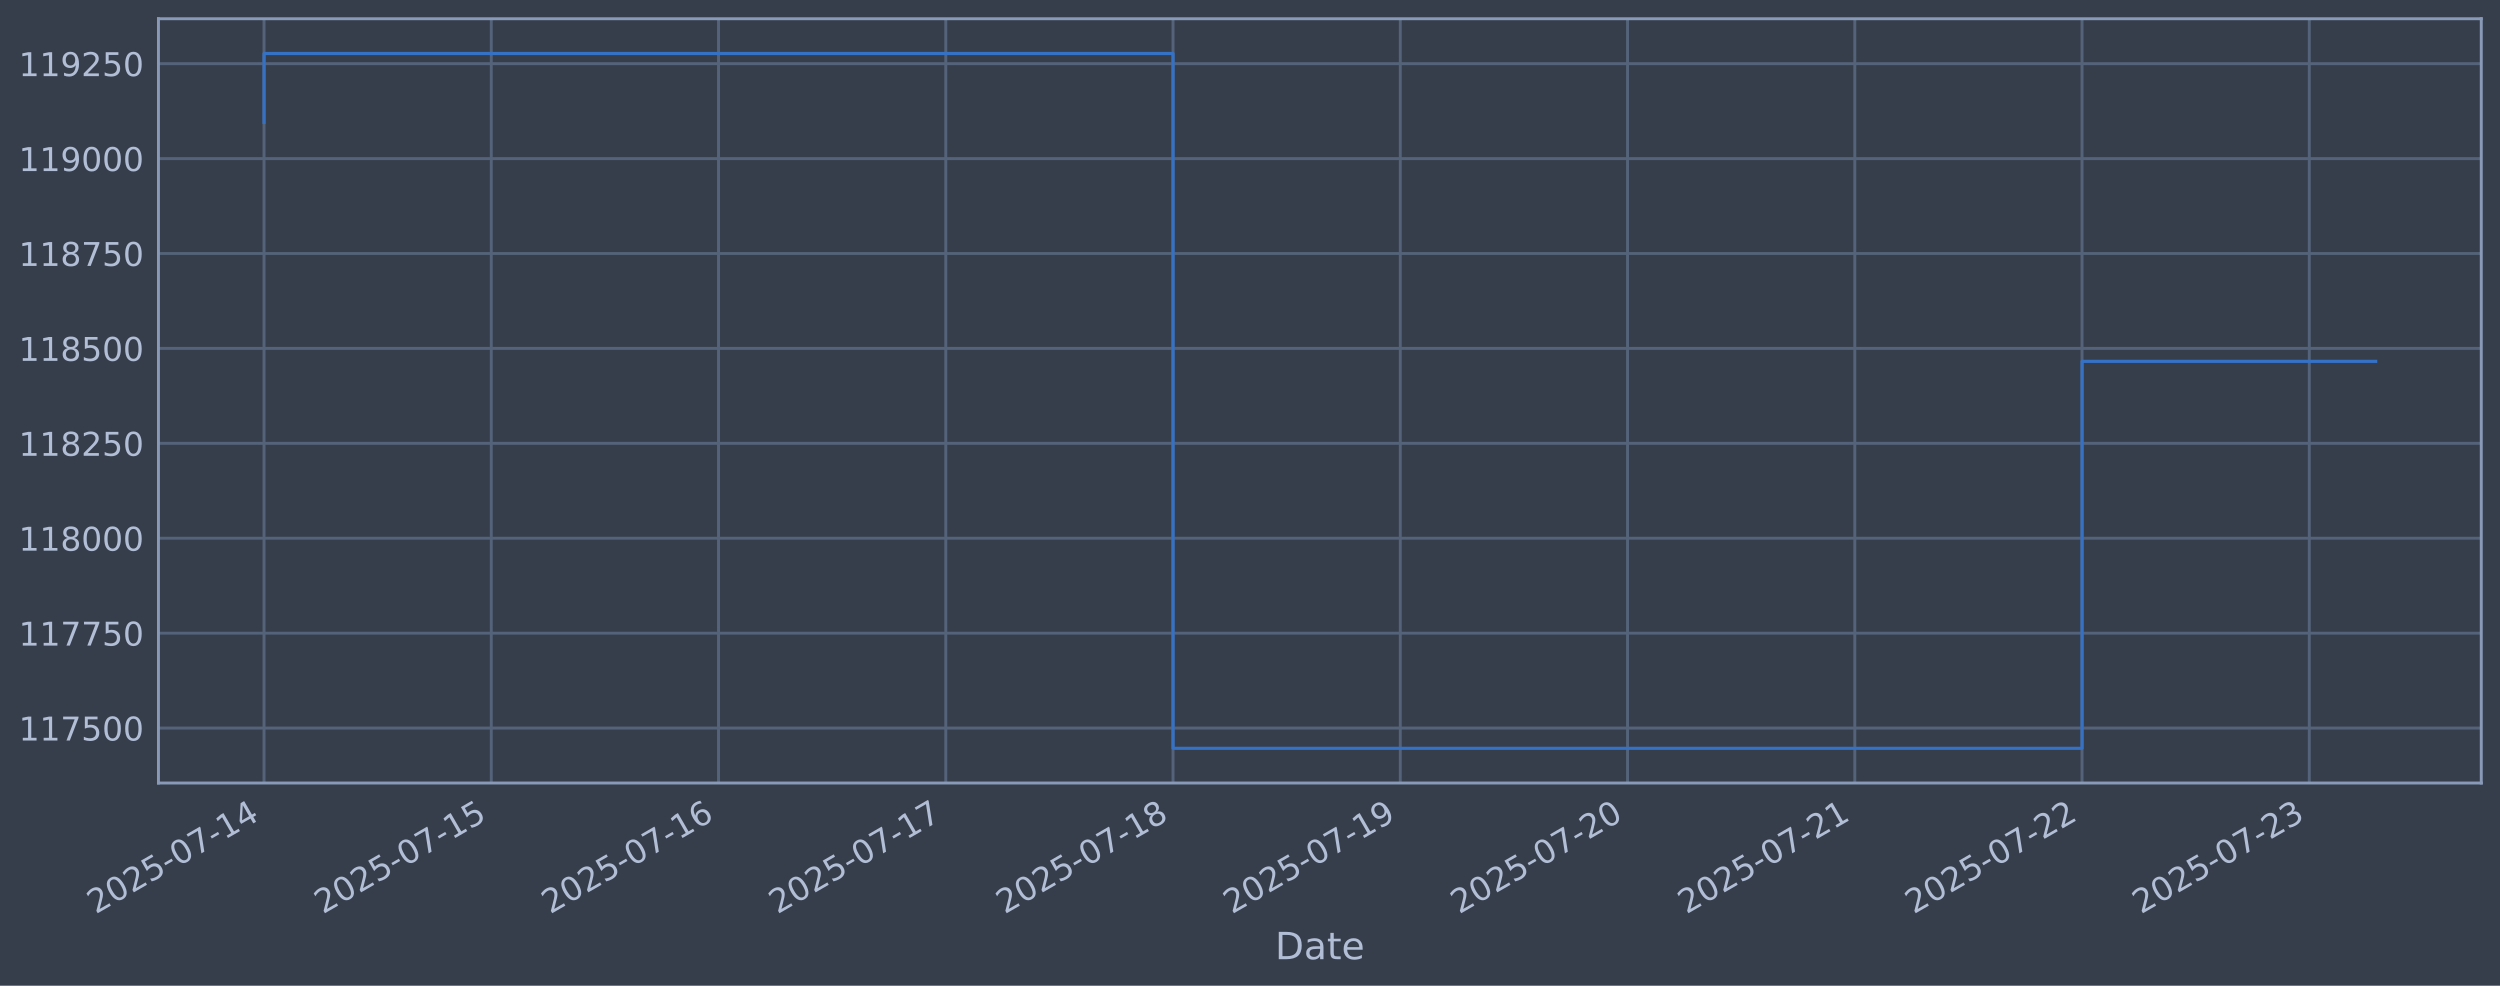
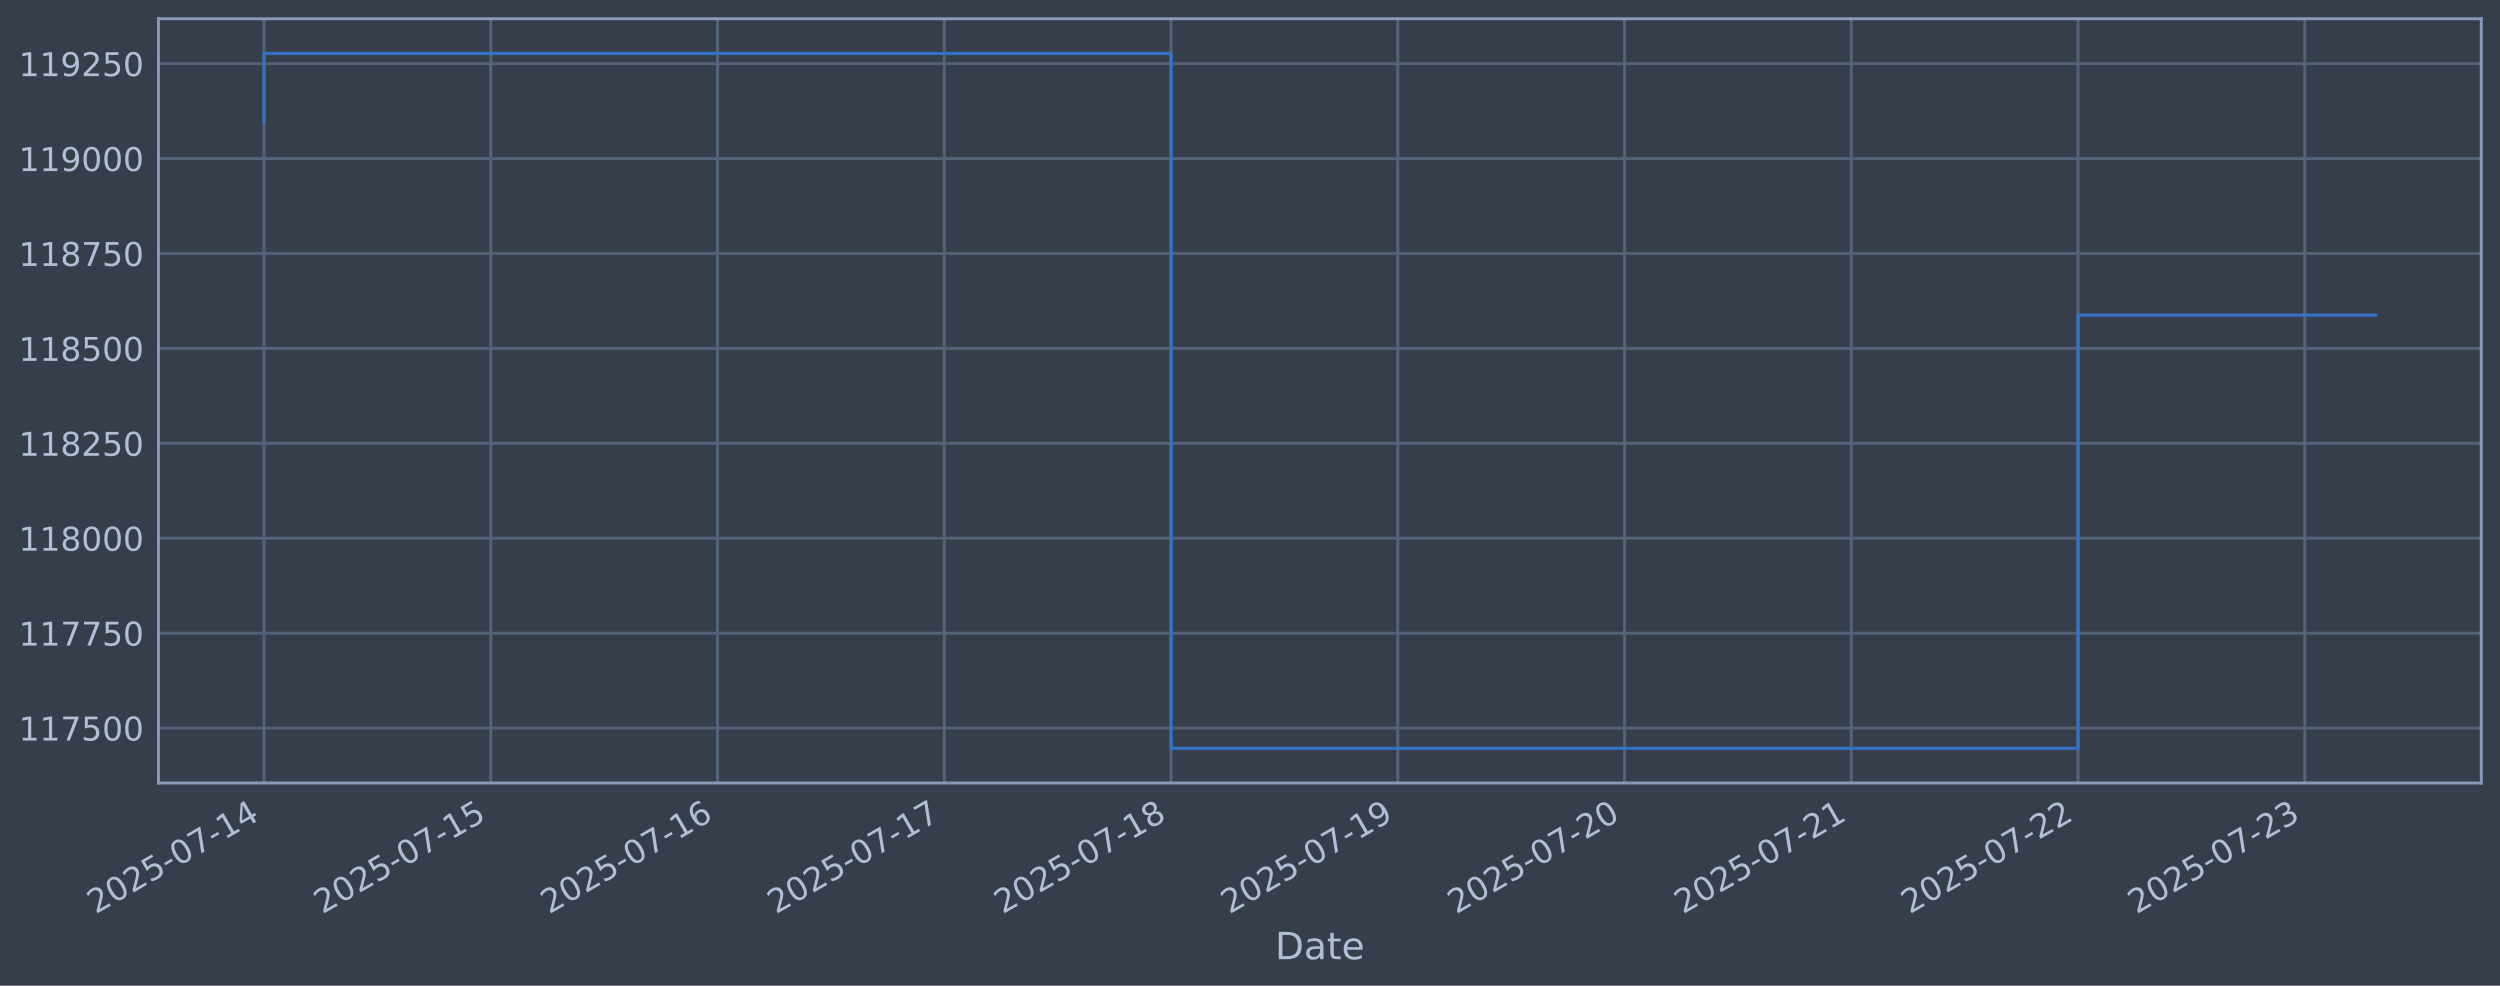
<svg xmlns="http://www.w3.org/2000/svg" xmlns:xlink="http://www.w3.org/1999/xlink" width="960.9pt" height="378.87pt" viewBox="0 0 960.9 378.87" version="1.1">
  <defs>
    <style type="text/css">*{stroke-linejoin: round; stroke-linecap: butt}</style>
  </defs>
  <g id="figure_1">
    <g id="patch_1">
      <path d="M 0 378.87  L 960.9 378.87  L 960.9 0  L 0 0  z " style="fill: #373e4b" />
    </g>
    <g id="axes_1">
      <g id="patch_2">
        <path d="M 60.901 300.96  L 953.701 300.96  L 953.701 7.2  L 60.901 7.2  z " style="fill: #373e4b" />
      </g>
      <g id="matplotlib.axis_1">
        <g id="xtick_1">
          <g id="line2d_1">
-             <path d="M 101.482 300.96  L 101.482 7.2  " clip-path="url(#p28138521d3)" style="fill: none; stroke: #546379; stroke-width: 1.12; stroke-linecap: square" />
+             <path d="M 101.482 300.96  L 101.482 7.2  " clip-path="url(#pda05ab2c8a)" style="fill: none; stroke: #546379; stroke-width: 1.12; stroke-linecap: square" />
          </g>
          <g id="line2d_2" />
          <g id="text_1">
            <g style="fill: #b1bed6" transform="translate(36.75681 351.4642) rotate(-30) scale(0.126 -0.126)">
              <defs>
                <path id="DejaVuSans-32" d="M 1228 531  L 3431 531  L 3431 0  L 469 0  L 469 531  Q 828 903 1448 1529  Q 2069 2156 2228 2338  Q 2531 2678 2651 2914  Q 2772 3150 2772 3378  Q 2772 3750 2511 3984  Q 2250 4219 1831 4219  Q 1534 4219 1204 4116  Q 875 4013 500 3803  L 500 4441  Q 881 4594 1212 4672  Q 1544 4750 1819 4750  Q 2544 4750 2975 4387  Q 3406 4025 3406 3419  Q 3406 3131 3298 2873  Q 3191 2616 2906 2266  Q 2828 2175 2409 1742  Q 1991 1309 1228 531  z " transform="scale(0.015625)" />
                <path id="DejaVuSans-30" d="M 2034 4250  Q 1547 4250 1301 3770  Q 1056 3291 1056 2328  Q 1056 1369 1301 889  Q 1547 409 2034 409  Q 2525 409 2770 889  Q 3016 1369 3016 2328  Q 3016 3291 2770 3770  Q 2525 4250 2034 4250  z M 2034 4750  Q 2819 4750 3233 4129  Q 3647 3509 3647 2328  Q 3647 1150 3233 529  Q 2819 -91 2034 -91  Q 1250 -91 836 529  Q 422 1150 422 2328  Q 422 3509 836 4129  Q 1250 4750 2034 4750  z " transform="scale(0.015625)" />
                <path id="DejaVuSans-35" d="M 691 4666  L 3169 4666  L 3169 4134  L 1269 4134  L 1269 2991  Q 1406 3038 1543 3061  Q 1681 3084 1819 3084  Q 2600 3084 3056 2656  Q 3513 2228 3513 1497  Q 3513 744 3044 326  Q 2575 -91 1722 -91  Q 1428 -91 1123 -41  Q 819 9 494 109  L 494 744  Q 775 591 1075 516  Q 1375 441 1709 441  Q 2250 441 2565 725  Q 2881 1009 2881 1497  Q 2881 1984 2565 2268  Q 2250 2553 1709 2553  Q 1456 2553 1204 2497  Q 953 2441 691 2322  L 691 4666  z " transform="scale(0.015625)" />
                <path id="DejaVuSans-2d" d="M 313 2009  L 1997 2009  L 1997 1497  L 313 1497  L 313 2009  z " transform="scale(0.015625)" />
                <path id="DejaVuSans-37" d="M 525 4666  L 3525 4666  L 3525 4397  L 1831 0  L 1172 0  L 2766 4134  L 525 4134  L 525 4666  z " transform="scale(0.015625)" />
                <path id="DejaVuSans-31" d="M 794 531  L 1825 531  L 1825 4091  L 703 3866  L 703 4441  L 1819 4666  L 2450 4666  L 2450 531  L 3481 531  L 3481 0  L 794 0  L 794 531  z " transform="scale(0.015625)" />
                <path id="DejaVuSans-34" d="M 2419 4116  L 825 1625  L 2419 1625  L 2419 4116  z M 2253 4666  L 3047 4666  L 3047 1625  L 3713 1625  L 3713 1100  L 3047 1100  L 3047 0  L 2419 0  L 2419 1100  L 313 1100  L 313 1709  L 2253 4666  z " transform="scale(0.015625)" />
              </defs>
              <use xlink:href="#DejaVuSans-32" />
              <use xlink:href="#DejaVuSans-30" transform="translate(63.62305 0)" />
              <use xlink:href="#DejaVuSans-32" transform="translate(127.2461 0)" />
              <use xlink:href="#DejaVuSans-35" transform="translate(190.8691 0)" />
              <use xlink:href="#DejaVuSans-2d" transform="translate(254.4922 0)" />
              <use xlink:href="#DejaVuSans-30" transform="translate(290.5762 0)" />
              <use xlink:href="#DejaVuSans-37" transform="translate(354.1992 0)" />
              <use xlink:href="#DejaVuSans-2d" transform="translate(417.8223 0)" />
              <use xlink:href="#DejaVuSans-31" transform="translate(453.9062 0)" />
              <use xlink:href="#DejaVuSans-34" transform="translate(517.5293 0)" />
            </g>
          </g>
        </g>
        <g id="xtick_2">
          <g id="line2d_3">
-             <path d="M 188.829 300.96  L 188.829 7.2  " clip-path="url(#p28138521d3)" style="fill: none; stroke: #546379; stroke-width: 1.12; stroke-linecap: square" />
+             <path d="M 188.636 300.96  L 188.636 7.2  " clip-path="url(#pda05ab2c8a)" style="fill: none; stroke: #546379; stroke-width: 1.12; stroke-linecap: square" />
          </g>
          <g id="line2d_4" />
          <g id="text_2">
-             <g style="fill: #b1bed6" transform="translate(124.1032 351.4642) rotate(-30) scale(0.126 -0.126)">
+             <g style="fill: #b1bed6" transform="translate(123.9105 351.4642) rotate(-30) scale(0.126 -0.126)">
              <use xlink:href="#DejaVuSans-32" />
              <use xlink:href="#DejaVuSans-30" transform="translate(63.62305 0)" />
              <use xlink:href="#DejaVuSans-32" transform="translate(127.2461 0)" />
              <use xlink:href="#DejaVuSans-35" transform="translate(190.8691 0)" />
              <use xlink:href="#DejaVuSans-2d" transform="translate(254.4922 0)" />
              <use xlink:href="#DejaVuSans-30" transform="translate(290.5762 0)" />
              <use xlink:href="#DejaVuSans-37" transform="translate(354.1992 0)" />
              <use xlink:href="#DejaVuSans-2d" transform="translate(417.8223 0)" />
              <use xlink:href="#DejaVuSans-31" transform="translate(453.9062 0)" />
              <use xlink:href="#DejaVuSans-35" transform="translate(517.5293 0)" />
            </g>
          </g>
        </g>
        <g id="xtick_3">
          <g id="line2d_5">
-             <path d="M 276.175 300.96  L 276.175 7.2  " clip-path="url(#p28138521d3)" style="fill: none; stroke: #546379; stroke-width: 1.12; stroke-linecap: square" />
+             <path d="M 275.79 300.96  L 275.79 7.2  " clip-path="url(#pda05ab2c8a)" style="fill: none; stroke: #546379; stroke-width: 1.12; stroke-linecap: square" />
          </g>
          <g id="line2d_6" />
          <g id="text_3">
-             <g style="fill: #b1bed6" transform="translate(211.4496 351.4642) rotate(-30) scale(0.126 -0.126)">
+             <g style="fill: #b1bed6" transform="translate(211.0642 351.4642) rotate(-30) scale(0.126 -0.126)">
              <defs>
                <path id="DejaVuSans-36" d="M 2113 2584  Q 1688 2584 1439 2293  Q 1191 2003 1191 1497  Q 1191 994 1439 701  Q 1688 409 2113 409  Q 2538 409 2786 701  Q 3034 994 3034 1497  Q 3034 2003 2786 2293  Q 2538 2584 2113 2584  z M 3366 4563  L 3366 3988  Q 3128 4100 2886 4159  Q 2644 4219 2406 4219  Q 1781 4219 1451 3797  Q 1122 3375 1075 2522  Q 1259 2794 1537 2939  Q 1816 3084 2150 3084  Q 2853 3084 3261 2657  Q 3669 2231 3669 1497  Q 3669 778 3244 343  Q 2819 -91 2113 -91  Q 1303 -91 875 529  Q 447 1150 447 2328  Q 447 3434 972 4092  Q 1497 4750 2381 4750  Q 2619 4750 2861 4703  Q 3103 4656 3366 4563  z " transform="scale(0.015625)" />
              </defs>
              <use xlink:href="#DejaVuSans-32" />
              <use xlink:href="#DejaVuSans-30" transform="translate(63.62305 0)" />
              <use xlink:href="#DejaVuSans-32" transform="translate(127.2461 0)" />
              <use xlink:href="#DejaVuSans-35" transform="translate(190.8691 0)" />
              <use xlink:href="#DejaVuSans-2d" transform="translate(254.4922 0)" />
              <use xlink:href="#DejaVuSans-30" transform="translate(290.5762 0)" />
              <use xlink:href="#DejaVuSans-37" transform="translate(354.1992 0)" />
              <use xlink:href="#DejaVuSans-2d" transform="translate(417.8223 0)" />
              <use xlink:href="#DejaVuSans-31" transform="translate(453.9062 0)" />
              <use xlink:href="#DejaVuSans-36" transform="translate(517.5293 0)" />
            </g>
          </g>
        </g>
        <g id="xtick_4">
          <g id="line2d_7">
-             <path d="M 363.521 300.96  L 363.521 7.2  " clip-path="url(#p28138521d3)" style="fill: none; stroke: #546379; stroke-width: 1.12; stroke-linecap: square" />
+             <path d="M 362.943 300.96  L 362.943 7.2  " clip-path="url(#pda05ab2c8a)" style="fill: none; stroke: #546379; stroke-width: 1.12; stroke-linecap: square" />
          </g>
          <g id="line2d_8" />
          <g id="text_4">
-             <g style="fill: #b1bed6" transform="translate(298.796 351.4642) rotate(-30) scale(0.126 -0.126)">
+             <g style="fill: #b1bed6" transform="translate(298.2179 351.4642) rotate(-30) scale(0.126 -0.126)">
              <use xlink:href="#DejaVuSans-32" />
              <use xlink:href="#DejaVuSans-30" transform="translate(63.62305 0)" />
              <use xlink:href="#DejaVuSans-32" transform="translate(127.2461 0)" />
              <use xlink:href="#DejaVuSans-35" transform="translate(190.8691 0)" />
              <use xlink:href="#DejaVuSans-2d" transform="translate(254.4922 0)" />
              <use xlink:href="#DejaVuSans-30" transform="translate(290.5762 0)" />
              <use xlink:href="#DejaVuSans-37" transform="translate(354.1992 0)" />
              <use xlink:href="#DejaVuSans-2d" transform="translate(417.8223 0)" />
              <use xlink:href="#DejaVuSans-31" transform="translate(453.9062 0)" />
              <use xlink:href="#DejaVuSans-37" transform="translate(517.5293 0)" />
            </g>
          </g>
        </g>
        <g id="xtick_5">
          <g id="line2d_9">
-             <path d="M 450.868 300.96  L 450.868 7.2  " clip-path="url(#p28138521d3)" style="fill: none; stroke: #546379; stroke-width: 1.12; stroke-linecap: square" />
+             <path d="M 450.097 300.96  L 450.097 7.2  " clip-path="url(#pda05ab2c8a)" style="fill: none; stroke: #546379; stroke-width: 1.12; stroke-linecap: square" />
          </g>
          <g id="line2d_10" />
          <g id="text_5">
-             <g style="fill: #b1bed6" transform="translate(386.1424 351.4642) rotate(-30) scale(0.126 -0.126)">
+             <g style="fill: #b1bed6" transform="translate(385.3716 351.4642) rotate(-30) scale(0.126 -0.126)">
              <defs>
                <path id="DejaVuSans-38" d="M 2034 2216  Q 1584 2216 1326 1975  Q 1069 1734 1069 1313  Q 1069 891 1326 650  Q 1584 409 2034 409  Q 2484 409 2743 651  Q 3003 894 3003 1313  Q 3003 1734 2745 1975  Q 2488 2216 2034 2216  z M 1403 2484  Q 997 2584 770 2862  Q 544 3141 544 3541  Q 544 4100 942 4425  Q 1341 4750 2034 4750  Q 2731 4750 3128 4425  Q 3525 4100 3525 3541  Q 3525 3141 3298 2862  Q 3072 2584 2669 2484  Q 3125 2378 3379 2068  Q 3634 1759 3634 1313  Q 3634 634 3220 271  Q 2806 -91 2034 -91  Q 1263 -91 848 271  Q 434 634 434 1313  Q 434 1759 690 2068  Q 947 2378 1403 2484  z M 1172 3481  Q 1172 3119 1398 2916  Q 1625 2713 2034 2713  Q 2441 2713 2670 2916  Q 2900 3119 2900 3481  Q 2900 3844 2670 4047  Q 2441 4250 2034 4250  Q 1625 4250 1398 4047  Q 1172 3844 1172 3481  z " transform="scale(0.015625)" />
              </defs>
              <use xlink:href="#DejaVuSans-32" />
              <use xlink:href="#DejaVuSans-30" transform="translate(63.62305 0)" />
              <use xlink:href="#DejaVuSans-32" transform="translate(127.2461 0)" />
              <use xlink:href="#DejaVuSans-35" transform="translate(190.8691 0)" />
              <use xlink:href="#DejaVuSans-2d" transform="translate(254.4922 0)" />
              <use xlink:href="#DejaVuSans-30" transform="translate(290.5762 0)" />
              <use xlink:href="#DejaVuSans-37" transform="translate(354.1992 0)" />
              <use xlink:href="#DejaVuSans-2d" transform="translate(417.8223 0)" />
              <use xlink:href="#DejaVuSans-31" transform="translate(453.9062 0)" />
              <use xlink:href="#DejaVuSans-38" transform="translate(517.5293 0)" />
            </g>
          </g>
        </g>
        <g id="xtick_6">
          <g id="line2d_11">
-             <path d="M 538.214 300.96  L 538.214 7.2  " clip-path="url(#p28138521d3)" style="fill: none; stroke: #546379; stroke-width: 1.12; stroke-linecap: square" />
+             <path d="M 537.251 300.96  L 537.251 7.2  " clip-path="url(#pda05ab2c8a)" style="fill: none; stroke: #546379; stroke-width: 1.12; stroke-linecap: square" />
          </g>
          <g id="line2d_12" />
          <g id="text_6">
-             <g style="fill: #b1bed6" transform="translate(473.4887 351.4642) rotate(-30) scale(0.126 -0.126)">
+             <g style="fill: #b1bed6" transform="translate(472.5253 351.4642) rotate(-30) scale(0.126 -0.126)">
              <defs>
                <path id="DejaVuSans-39" d="M 703 97  L 703 672  Q 941 559 1184 500  Q 1428 441 1663 441  Q 2288 441 2617 861  Q 2947 1281 2994 2138  Q 2813 1869 2534 1725  Q 2256 1581 1919 1581  Q 1219 1581 811 2004  Q 403 2428 403 3163  Q 403 3881 828 4315  Q 1253 4750 1959 4750  Q 2769 4750 3195 4129  Q 3622 3509 3622 2328  Q 3622 1225 3098 567  Q 2575 -91 1691 -91  Q 1453 -91 1209 -44  Q 966 3 703 97  z M 1959 2075  Q 2384 2075 2632 2365  Q 2881 2656 2881 3163  Q 2881 3666 2632 3958  Q 2384 4250 1959 4250  Q 1534 4250 1286 3958  Q 1038 3666 1038 3163  Q 1038 2656 1286 2365  Q 1534 2075 1959 2075  z " transform="scale(0.015625)" />
              </defs>
              <use xlink:href="#DejaVuSans-32" />
              <use xlink:href="#DejaVuSans-30" transform="translate(63.62305 0)" />
              <use xlink:href="#DejaVuSans-32" transform="translate(127.2461 0)" />
              <use xlink:href="#DejaVuSans-35" transform="translate(190.8691 0)" />
              <use xlink:href="#DejaVuSans-2d" transform="translate(254.4922 0)" />
              <use xlink:href="#DejaVuSans-30" transform="translate(290.5762 0)" />
              <use xlink:href="#DejaVuSans-37" transform="translate(354.1992 0)" />
              <use xlink:href="#DejaVuSans-2d" transform="translate(417.8223 0)" />
              <use xlink:href="#DejaVuSans-31" transform="translate(453.9062 0)" />
              <use xlink:href="#DejaVuSans-39" transform="translate(517.5293 0)" />
            </g>
          </g>
        </g>
        <g id="xtick_7">
          <g id="line2d_13">
-             <path d="M 625.561 300.96  L 625.561 7.2  " clip-path="url(#p28138521d3)" style="fill: none; stroke: #546379; stroke-width: 1.12; stroke-linecap: square" />
+             <path d="M 624.405 300.96  L 624.405 7.2  " clip-path="url(#pda05ab2c8a)" style="fill: none; stroke: #546379; stroke-width: 1.12; stroke-linecap: square" />
          </g>
          <g id="line2d_14" />
          <g id="text_7">
-             <g style="fill: #b1bed6" transform="translate(560.8351 351.4642) rotate(-30) scale(0.126 -0.126)">
+             <g style="fill: #b1bed6" transform="translate(559.679 351.4642) rotate(-30) scale(0.126 -0.126)">
              <use xlink:href="#DejaVuSans-32" />
              <use xlink:href="#DejaVuSans-30" transform="translate(63.62305 0)" />
              <use xlink:href="#DejaVuSans-32" transform="translate(127.2461 0)" />
              <use xlink:href="#DejaVuSans-35" transform="translate(190.8691 0)" />
              <use xlink:href="#DejaVuSans-2d" transform="translate(254.4922 0)" />
              <use xlink:href="#DejaVuSans-30" transform="translate(290.5762 0)" />
              <use xlink:href="#DejaVuSans-37" transform="translate(354.1992 0)" />
              <use xlink:href="#DejaVuSans-2d" transform="translate(417.8223 0)" />
              <use xlink:href="#DejaVuSans-32" transform="translate(453.9062 0)" />
              <use xlink:href="#DejaVuSans-30" transform="translate(517.5293 0)" />
            </g>
          </g>
        </g>
        <g id="xtick_8">
          <g id="line2d_15">
-             <path d="M 712.907 300.96  L 712.907 7.2  " clip-path="url(#p28138521d3)" style="fill: none; stroke: #546379; stroke-width: 1.12; stroke-linecap: square" />
+             <path d="M 711.558 300.96  L 711.558 7.2  " clip-path="url(#pda05ab2c8a)" style="fill: none; stroke: #546379; stroke-width: 1.12; stroke-linecap: square" />
          </g>
          <g id="line2d_16" />
          <g id="text_8">
-             <g style="fill: #b1bed6" transform="translate(648.1815 351.4642) rotate(-30) scale(0.126 -0.126)">
+             <g style="fill: #b1bed6" transform="translate(646.8327 351.4642) rotate(-30) scale(0.126 -0.126)">
              <use xlink:href="#DejaVuSans-32" />
              <use xlink:href="#DejaVuSans-30" transform="translate(63.62305 0)" />
              <use xlink:href="#DejaVuSans-32" transform="translate(127.2461 0)" />
              <use xlink:href="#DejaVuSans-35" transform="translate(190.8691 0)" />
              <use xlink:href="#DejaVuSans-2d" transform="translate(254.4922 0)" />
              <use xlink:href="#DejaVuSans-30" transform="translate(290.5762 0)" />
              <use xlink:href="#DejaVuSans-37" transform="translate(354.1992 0)" />
              <use xlink:href="#DejaVuSans-2d" transform="translate(417.8223 0)" />
              <use xlink:href="#DejaVuSans-32" transform="translate(453.9062 0)" />
              <use xlink:href="#DejaVuSans-31" transform="translate(517.5293 0)" />
            </g>
          </g>
        </g>
        <g id="xtick_9">
          <g id="line2d_17">
-             <path d="M 800.253 300.96  L 800.253 7.2  " clip-path="url(#p28138521d3)" style="fill: none; stroke: #546379; stroke-width: 1.12; stroke-linecap: square" />
+             <path d="M 798.712 300.96  L 798.712 7.2  " clip-path="url(#pda05ab2c8a)" style="fill: none; stroke: #546379; stroke-width: 1.12; stroke-linecap: square" />
          </g>
          <g id="line2d_18" />
          <g id="text_9">
-             <g style="fill: #b1bed6" transform="translate(735.5279 351.4642) rotate(-30) scale(0.126 -0.126)">
+             <g style="fill: #b1bed6" transform="translate(733.9864 351.4642) rotate(-30) scale(0.126 -0.126)">
              <use xlink:href="#DejaVuSans-32" />
              <use xlink:href="#DejaVuSans-30" transform="translate(63.62305 0)" />
              <use xlink:href="#DejaVuSans-32" transform="translate(127.2461 0)" />
              <use xlink:href="#DejaVuSans-35" transform="translate(190.8691 0)" />
              <use xlink:href="#DejaVuSans-2d" transform="translate(254.4922 0)" />
              <use xlink:href="#DejaVuSans-30" transform="translate(290.5762 0)" />
              <use xlink:href="#DejaVuSans-37" transform="translate(354.1992 0)" />
              <use xlink:href="#DejaVuSans-2d" transform="translate(417.8223 0)" />
              <use xlink:href="#DejaVuSans-32" transform="translate(453.9062 0)" />
              <use xlink:href="#DejaVuSans-32" transform="translate(517.5293 0)" />
            </g>
          </g>
        </g>
        <g id="xtick_10">
          <g id="line2d_19">
-             <path d="M 887.6 300.96  L 887.6 7.2  " clip-path="url(#p28138521d3)" style="fill: none; stroke: #546379; stroke-width: 1.12; stroke-linecap: square" />
+             <path d="M 885.866 300.96  L 885.866 7.2  " clip-path="url(#pda05ab2c8a)" style="fill: none; stroke: #546379; stroke-width: 1.12; stroke-linecap: square" />
          </g>
          <g id="line2d_20" />
          <g id="text_10">
-             <g style="fill: #b1bed6" transform="translate(822.8743 351.4642) rotate(-30) scale(0.126 -0.126)">
+             <g style="fill: #b1bed6" transform="translate(821.1401 351.4642) rotate(-30) scale(0.126 -0.126)">
              <defs>
                <path id="DejaVuSans-33" d="M 2597 2516  Q 3050 2419 3304 2112  Q 3559 1806 3559 1356  Q 3559 666 3084 287  Q 2609 -91 1734 -91  Q 1441 -91 1130 -33  Q 819 25 488 141  L 488 750  Q 750 597 1062 519  Q 1375 441 1716 441  Q 2309 441 2620 675  Q 2931 909 2931 1356  Q 2931 1769 2642 2001  Q 2353 2234 1838 2234  L 1294 2234  L 1294 2753  L 1863 2753  Q 2328 2753 2575 2939  Q 2822 3125 2822 3475  Q 2822 3834 2567 4026  Q 2313 4219 1838 4219  Q 1578 4219 1281 4162  Q 984 4106 628 3988  L 628 4550  Q 988 4650 1302 4700  Q 1616 4750 1894 4750  Q 2613 4750 3031 4423  Q 3450 4097 3450 3541  Q 3450 3153 3228 2886  Q 3006 2619 2597 2516  z " transform="scale(0.015625)" />
              </defs>
              <use xlink:href="#DejaVuSans-32" />
              <use xlink:href="#DejaVuSans-30" transform="translate(63.62305 0)" />
              <use xlink:href="#DejaVuSans-32" transform="translate(127.2461 0)" />
              <use xlink:href="#DejaVuSans-35" transform="translate(190.8691 0)" />
              <use xlink:href="#DejaVuSans-2d" transform="translate(254.4922 0)" />
              <use xlink:href="#DejaVuSans-30" transform="translate(290.5762 0)" />
              <use xlink:href="#DejaVuSans-37" transform="translate(354.1992 0)" />
              <use xlink:href="#DejaVuSans-2d" transform="translate(417.8223 0)" />
              <use xlink:href="#DejaVuSans-32" transform="translate(453.9062 0)" />
              <use xlink:href="#DejaVuSans-33" transform="translate(517.5293 0)" />
            </g>
          </g>
        </g>
        <g id="text_11">
          <g style="fill: #b1bed6" transform="translate(490.0914 368.6753) scale(0.144 -0.144)">
            <defs>
              <path id="DejaVuSans-44" d="M 1259 4147  L 1259 519  L 2022 519  Q 2988 519 3436 956  Q 3884 1394 3884 2338  Q 3884 3275 3436 3711  Q 2988 4147 2022 4147  L 1259 4147  z M 628 4666  L 1925 4666  Q 3281 4666 3915 4102  Q 4550 3538 4550 2338  Q 4550 1131 3912 565  Q 3275 0 1925 0  L 628 0  L 628 4666  z " transform="scale(0.015625)" />
              <path id="DejaVuSans-61" d="M 2194 1759  Q 1497 1759 1228 1600  Q 959 1441 959 1056  Q 959 750 1161 570  Q 1363 391 1709 391  Q 2188 391 2477 730  Q 2766 1069 2766 1631  L 2766 1759  L 2194 1759  z M 3341 1997  L 3341 0  L 2766 0  L 2766 531  Q 2569 213 2275 61  Q 1981 -91 1556 -91  Q 1019 -91 701 211  Q 384 513 384 1019  Q 384 1609 779 1909  Q 1175 2209 1959 2209  L 2766 2209  L 2766 2266  Q 2766 2663 2505 2880  Q 2244 3097 1772 3097  Q 1472 3097 1187 3025  Q 903 2953 641 2809  L 641 3341  Q 956 3463 1253 3523  Q 1550 3584 1831 3584  Q 2591 3584 2966 3190  Q 3341 2797 3341 1997  z " transform="scale(0.015625)" />
              <path id="DejaVuSans-74" d="M 1172 4494  L 1172 3500  L 2356 3500  L 2356 3053  L 1172 3053  L 1172 1153  Q 1172 725 1289 603  Q 1406 481 1766 481  L 2356 481  L 2356 0  L 1766 0  Q 1100 0 847 248  Q 594 497 594 1153  L 594 3053  L 172 3053  L 172 3500  L 594 3500  L 594 4494  L 1172 4494  z " transform="scale(0.015625)" />
              <path id="DejaVuSans-65" d="M 3597 1894  L 3597 1613  L 953 1613  Q 991 1019 1311 708  Q 1631 397 2203 397  Q 2534 397 2845 478  Q 3156 559 3463 722  L 3463 178  Q 3153 47 2828 -22  Q 2503 -91 2169 -91  Q 1331 -91 842 396  Q 353 884 353 1716  Q 353 2575 817 3079  Q 1281 3584 2069 3584  Q 2775 3584 3186 3129  Q 3597 2675 3597 1894  z M 3022 2063  Q 3016 2534 2758 2815  Q 2500 3097 2075 3097  Q 1594 3097 1305 2825  Q 1016 2553 972 2059  L 3022 2063  z " transform="scale(0.015625)" />
            </defs>
            <use xlink:href="#DejaVuSans-44" />
            <use xlink:href="#DejaVuSans-61" transform="translate(77.00195 0)" />
            <use xlink:href="#DejaVuSans-74" transform="translate(138.2812 0)" />
            <use xlink:href="#DejaVuSans-65" transform="translate(177.4902 0)" />
          </g>
        </g>
      </g>
      <g id="matplotlib.axis_2">
        <g id="ytick_1">
          <g id="line2d_21">
-             <path d="M 60.901 279.843  L 953.701 279.843  " clip-path="url(#p28138521d3)" style="fill: none; stroke: #546379; stroke-width: 1.12; stroke-linecap: square" />
+             <path d="M 60.901 279.843  L 953.701 279.843  " clip-path="url(#pda05ab2c8a)" style="fill: none; stroke: #546379; stroke-width: 1.12; stroke-linecap: square" />
          </g>
          <g id="line2d_22" />
          <g id="text_12">
            <g style="fill: #b1bed6" transform="translate(7.2 284.6295) scale(0.126 -0.126)">
              <use xlink:href="#DejaVuSans-31" />
              <use xlink:href="#DejaVuSans-31" transform="translate(63.62305 0)" />
              <use xlink:href="#DejaVuSans-37" transform="translate(127.2461 0)" />
              <use xlink:href="#DejaVuSans-35" transform="translate(190.8691 0)" />
              <use xlink:href="#DejaVuSans-30" transform="translate(254.4922 0)" />
              <use xlink:href="#DejaVuSans-30" transform="translate(318.1152 0)" />
            </g>
          </g>
        </g>
        <g id="ytick_2">
          <g id="line2d_23">
-             <path d="M 60.901 243.361  L 953.701 243.361  " clip-path="url(#p28138521d3)" style="fill: none; stroke: #546379; stroke-width: 1.12; stroke-linecap: square" />
+             <path d="M 60.901 243.361  L 953.701 243.361  " clip-path="url(#pda05ab2c8a)" style="fill: none; stroke: #546379; stroke-width: 1.12; stroke-linecap: square" />
          </g>
          <g id="line2d_24" />
          <g id="text_13">
            <g style="fill: #b1bed6" transform="translate(7.2 248.1479) scale(0.126 -0.126)">
              <use xlink:href="#DejaVuSans-31" />
              <use xlink:href="#DejaVuSans-31" transform="translate(63.62305 0)" />
              <use xlink:href="#DejaVuSans-37" transform="translate(127.2461 0)" />
              <use xlink:href="#DejaVuSans-37" transform="translate(190.8691 0)" />
              <use xlink:href="#DejaVuSans-35" transform="translate(254.4922 0)" />
              <use xlink:href="#DejaVuSans-30" transform="translate(318.1152 0)" />
            </g>
          </g>
        </g>
        <g id="ytick_3">
          <g id="line2d_25">
-             <path d="M 60.901 206.879  L 953.701 206.879  " clip-path="url(#p28138521d3)" style="fill: none; stroke: #546379; stroke-width: 1.12; stroke-linecap: square" />
+             <path d="M 60.901 206.879  L 953.701 206.879  " clip-path="url(#pda05ab2c8a)" style="fill: none; stroke: #546379; stroke-width: 1.12; stroke-linecap: square" />
          </g>
          <g id="line2d_26" />
          <g id="text_14">
            <g style="fill: #b1bed6" transform="translate(7.2 211.6662) scale(0.126 -0.126)">
              <use xlink:href="#DejaVuSans-31" />
              <use xlink:href="#DejaVuSans-31" transform="translate(63.62305 0)" />
              <use xlink:href="#DejaVuSans-38" transform="translate(127.2461 0)" />
              <use xlink:href="#DejaVuSans-30" transform="translate(190.8691 0)" />
              <use xlink:href="#DejaVuSans-30" transform="translate(254.4922 0)" />
              <use xlink:href="#DejaVuSans-30" transform="translate(318.1152 0)" />
            </g>
          </g>
        </g>
        <g id="ytick_4">
          <g id="line2d_27">
-             <path d="M 60.901 170.398  L 953.701 170.398  " clip-path="url(#p28138521d3)" style="fill: none; stroke: #546379; stroke-width: 1.12; stroke-linecap: square" />
+             <path d="M 60.901 170.398  L 953.701 170.398  " clip-path="url(#pda05ab2c8a)" style="fill: none; stroke: #546379; stroke-width: 1.12; stroke-linecap: square" />
          </g>
          <g id="line2d_28" />
          <g id="text_15">
            <g style="fill: #b1bed6" transform="translate(7.2 175.1845) scale(0.126 -0.126)">
              <use xlink:href="#DejaVuSans-31" />
              <use xlink:href="#DejaVuSans-31" transform="translate(63.62305 0)" />
              <use xlink:href="#DejaVuSans-38" transform="translate(127.2461 0)" />
              <use xlink:href="#DejaVuSans-32" transform="translate(190.8691 0)" />
              <use xlink:href="#DejaVuSans-35" transform="translate(254.4922 0)" />
              <use xlink:href="#DejaVuSans-30" transform="translate(318.1152 0)" />
            </g>
          </g>
        </g>
        <g id="ytick_5">
          <g id="line2d_29">
-             <path d="M 60.901 133.916  L 953.701 133.916  " clip-path="url(#p28138521d3)" style="fill: none; stroke: #546379; stroke-width: 1.12; stroke-linecap: square" />
+             <path d="M 60.901 133.916  L 953.701 133.916  " clip-path="url(#pda05ab2c8a)" style="fill: none; stroke: #546379; stroke-width: 1.12; stroke-linecap: square" />
          </g>
          <g id="line2d_30" />
          <g id="text_16">
            <g style="fill: #b1bed6" transform="translate(7.2 138.7029) scale(0.126 -0.126)">
              <use xlink:href="#DejaVuSans-31" />
              <use xlink:href="#DejaVuSans-31" transform="translate(63.62305 0)" />
              <use xlink:href="#DejaVuSans-38" transform="translate(127.2461 0)" />
              <use xlink:href="#DejaVuSans-35" transform="translate(190.8691 0)" />
              <use xlink:href="#DejaVuSans-30" transform="translate(254.4922 0)" />
              <use xlink:href="#DejaVuSans-30" transform="translate(318.1152 0)" />
            </g>
          </g>
        </g>
        <g id="ytick_6">
          <g id="line2d_31">
-             <path d="M 60.901 97.434  L 953.701 97.434  " clip-path="url(#p28138521d3)" style="fill: none; stroke: #546379; stroke-width: 1.12; stroke-linecap: square" />
+             <path d="M 60.901 97.434  L 953.701 97.434  " clip-path="url(#pda05ab2c8a)" style="fill: none; stroke: #546379; stroke-width: 1.12; stroke-linecap: square" />
          </g>
          <g id="line2d_32" />
          <g id="text_17">
            <g style="fill: #b1bed6" transform="translate(7.2 102.2212) scale(0.126 -0.126)">
              <use xlink:href="#DejaVuSans-31" />
              <use xlink:href="#DejaVuSans-31" transform="translate(63.62305 0)" />
              <use xlink:href="#DejaVuSans-38" transform="translate(127.2461 0)" />
              <use xlink:href="#DejaVuSans-37" transform="translate(190.8691 0)" />
              <use xlink:href="#DejaVuSans-35" transform="translate(254.4922 0)" />
              <use xlink:href="#DejaVuSans-30" transform="translate(318.1152 0)" />
            </g>
          </g>
        </g>
        <g id="ytick_7">
          <g id="line2d_33">
-             <path d="M 60.901 60.953  L 953.701 60.953  " clip-path="url(#p28138521d3)" style="fill: none; stroke: #546379; stroke-width: 1.12; stroke-linecap: square" />
+             <path d="M 60.901 60.953  L 953.701 60.953  " clip-path="url(#pda05ab2c8a)" style="fill: none; stroke: #546379; stroke-width: 1.12; stroke-linecap: square" />
          </g>
          <g id="line2d_34" />
          <g id="text_18">
            <g style="fill: #b1bed6" transform="translate(7.2 65.73954) scale(0.126 -0.126)">
              <use xlink:href="#DejaVuSans-31" />
              <use xlink:href="#DejaVuSans-31" transform="translate(63.62305 0)" />
              <use xlink:href="#DejaVuSans-39" transform="translate(127.2461 0)" />
              <use xlink:href="#DejaVuSans-30" transform="translate(190.8691 0)" />
              <use xlink:href="#DejaVuSans-30" transform="translate(254.4922 0)" />
              <use xlink:href="#DejaVuSans-30" transform="translate(318.1152 0)" />
            </g>
          </g>
        </g>
        <g id="ytick_8">
          <g id="line2d_35">
-             <path d="M 60.901 24.471  L 953.701 24.471  " clip-path="url(#p28138521d3)" style="fill: none; stroke: #546379; stroke-width: 1.12; stroke-linecap: square" />
+             <path d="M 60.901 24.471  L 953.701 24.471  " clip-path="url(#pda05ab2c8a)" style="fill: none; stroke: #546379; stroke-width: 1.12; stroke-linecap: square" />
          </g>
          <g id="line2d_36" />
          <g id="text_19">
            <g style="fill: #b1bed6" transform="translate(7.2 29.25787) scale(0.126 -0.126)">
              <use xlink:href="#DejaVuSans-31" />
              <use xlink:href="#DejaVuSans-31" transform="translate(63.62305 0)" />
              <use xlink:href="#DejaVuSans-39" transform="translate(127.2461 0)" />
              <use xlink:href="#DejaVuSans-32" transform="translate(190.8691 0)" />
              <use xlink:href="#DejaVuSans-35" transform="translate(254.4922 0)" />
              <use xlink:href="#DejaVuSans-30" transform="translate(318.1152 0)" />
            </g>
          </g>
        </g>
      </g>
      <g id="line2d_37">
-         <path d="M 101.482 47.033  L 101.482 20.553  L 450.868 20.553  L 450.868 287.607  L 800.253 287.607  L 800.253 138.888  L 913.119 138.888  " clip-path="url(#p28138521d3)" style="fill: none; stroke: #3572c6; stroke-width: 1.2; stroke-linecap: square" />
+         <path d="M 101.482 47.033  L 101.482 20.553  L 450.097 20.553  L 450.097 287.607  L 798.712 287.607  L 798.712 121.114  L 913.119 121.114  " clip-path="url(#pda05ab2c8a)" style="fill: none; stroke: #3572c6; stroke-width: 1.2; stroke-linecap: square" />
      </g>
      <g id="patch_3">
        <path d="M 60.901 300.96  L 60.901 7.2  " style="fill: none; stroke: #899ab8; stroke-width: 1.12; stroke-linejoin: miter; stroke-linecap: square" />
      </g>
      <g id="patch_4">
        <path d="M 953.701 300.96  L 953.701 7.2  " style="fill: none; stroke: #899ab8; stroke-width: 1.12; stroke-linejoin: miter; stroke-linecap: square" />
      </g>
      <g id="patch_5">
        <path d="M 60.901 300.96  L 953.701 300.96  " style="fill: none; stroke: #899ab8; stroke-width: 1.12; stroke-linejoin: miter; stroke-linecap: square" />
      </g>
      <g id="patch_6">
        <path d="M 60.901 7.2  L 953.701 7.2  " style="fill: none; stroke: #899ab8; stroke-width: 1.12; stroke-linejoin: miter; stroke-linecap: square" />
      </g>
    </g>
  </g>
  <defs>
-     <clipPath id="p28138521d3">
+     <clipPath id="pda05ab2c8a">
      <rect x="60.901" y="7.2" width="892.8" height="293.76" />
    </clipPath>
  </defs>
</svg>
